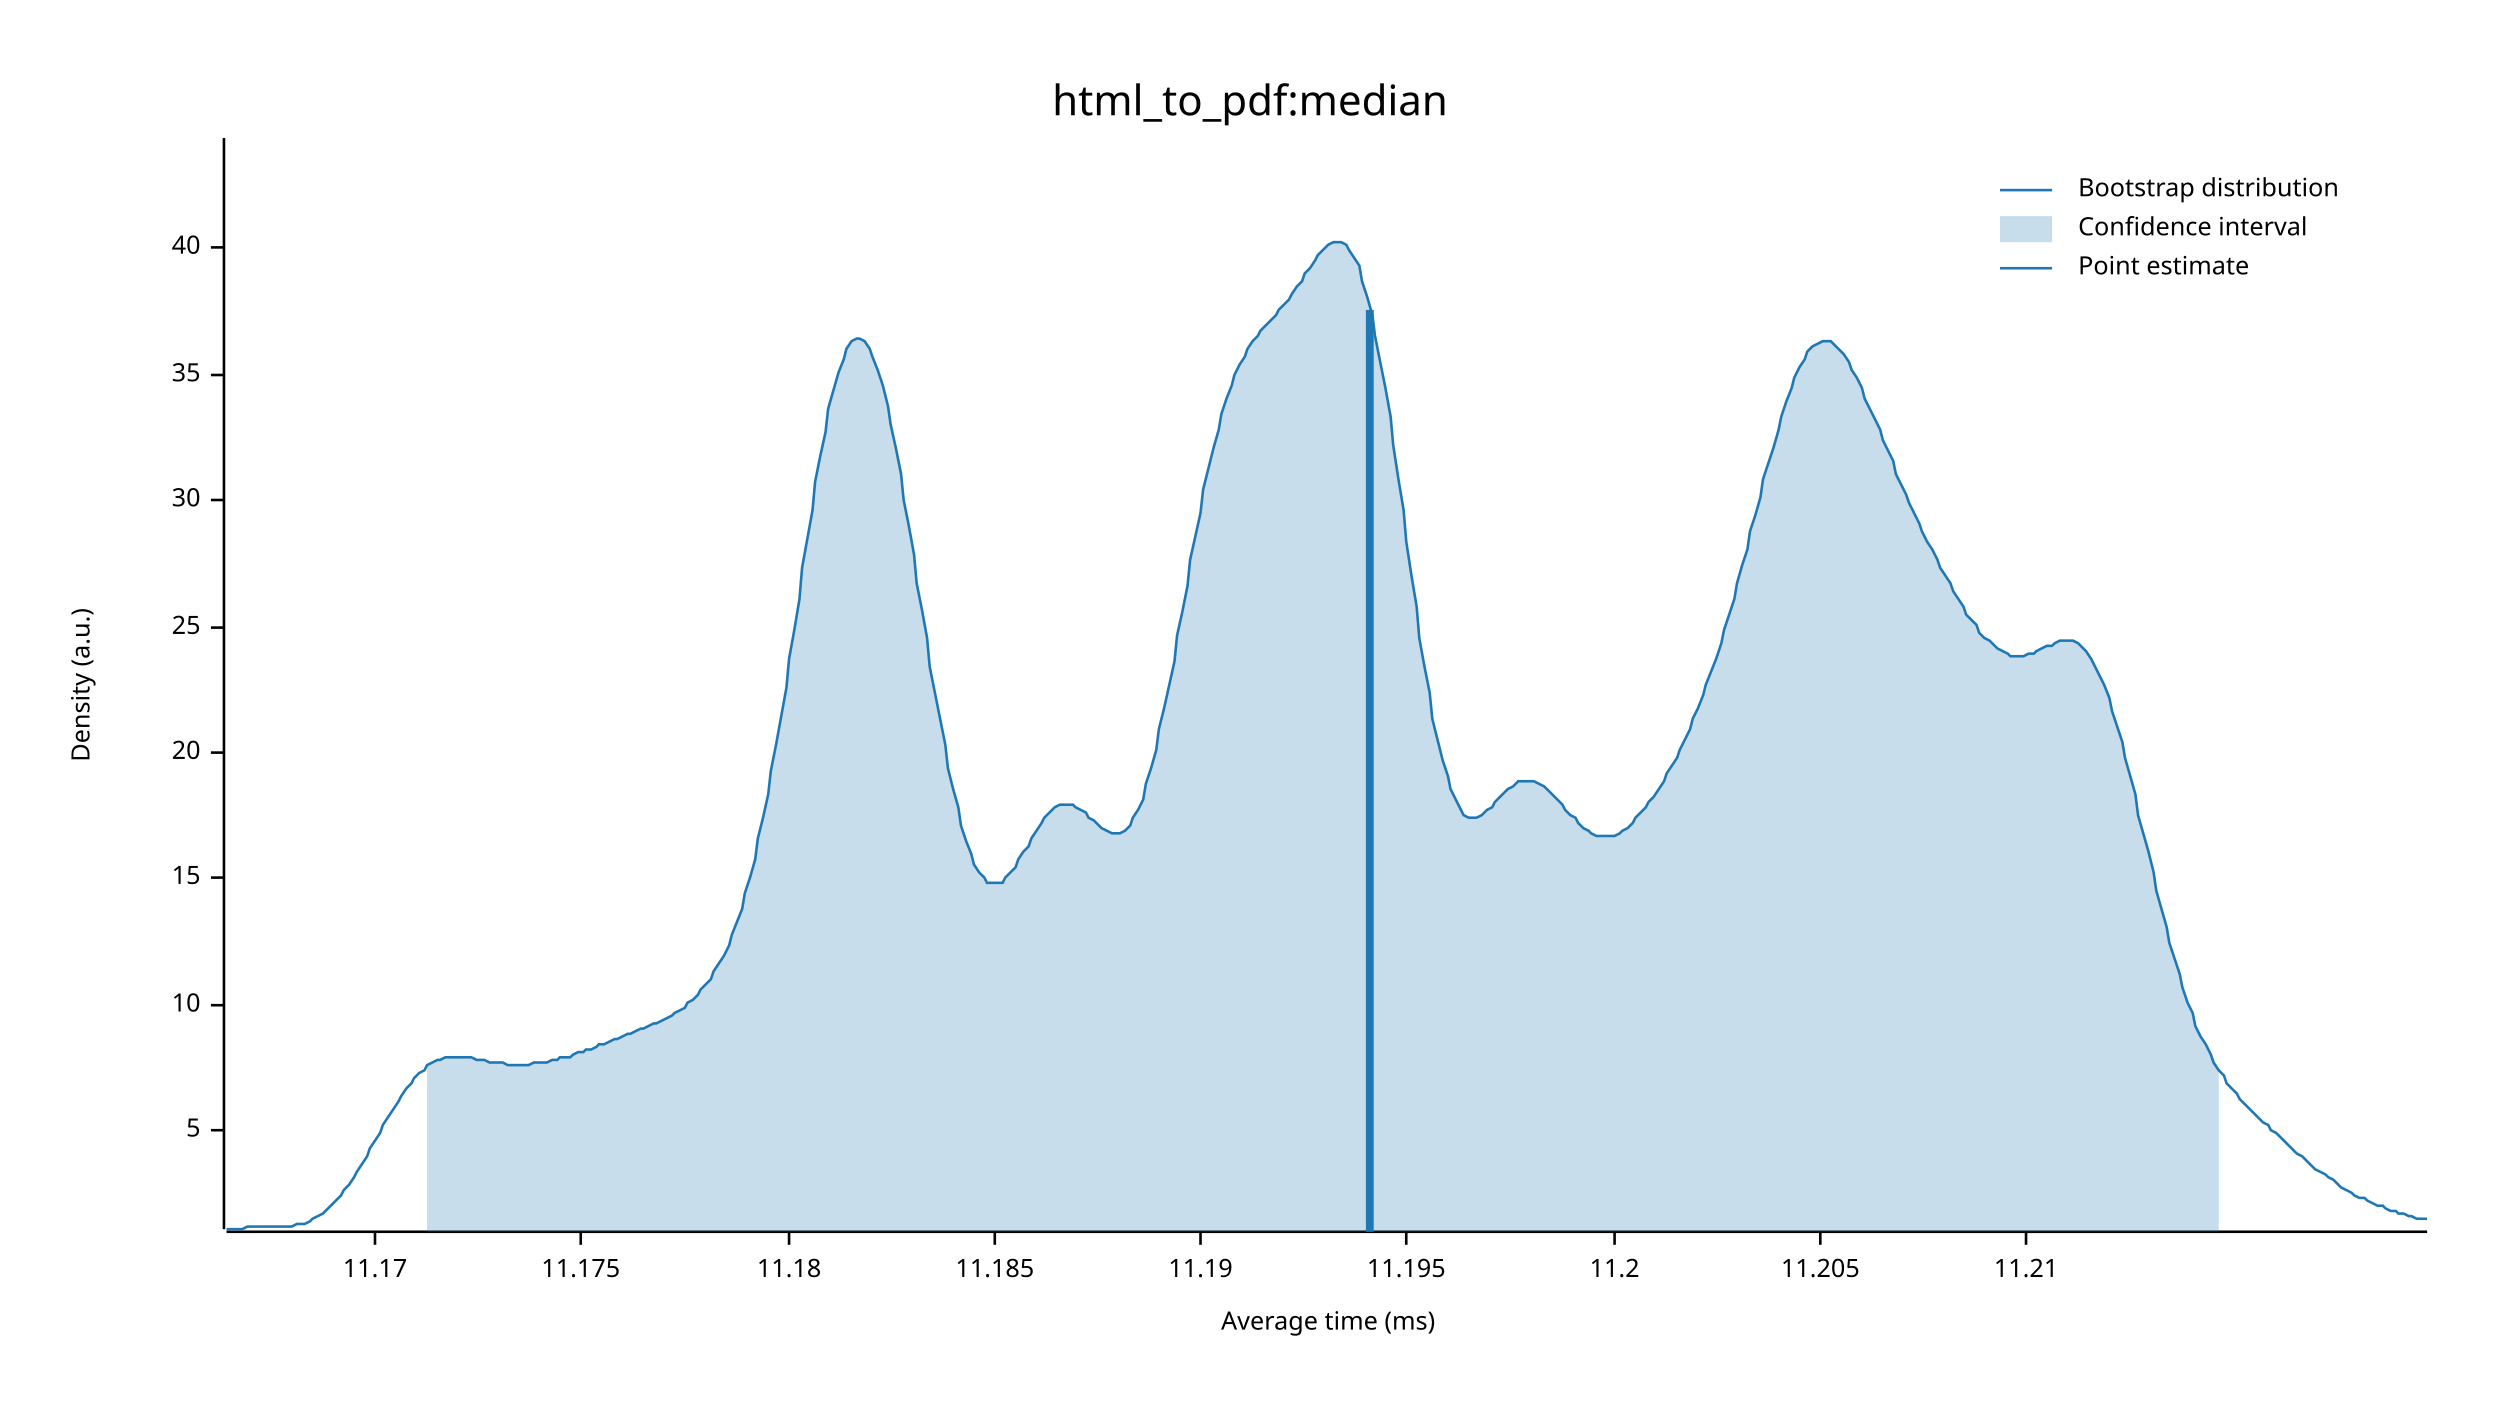
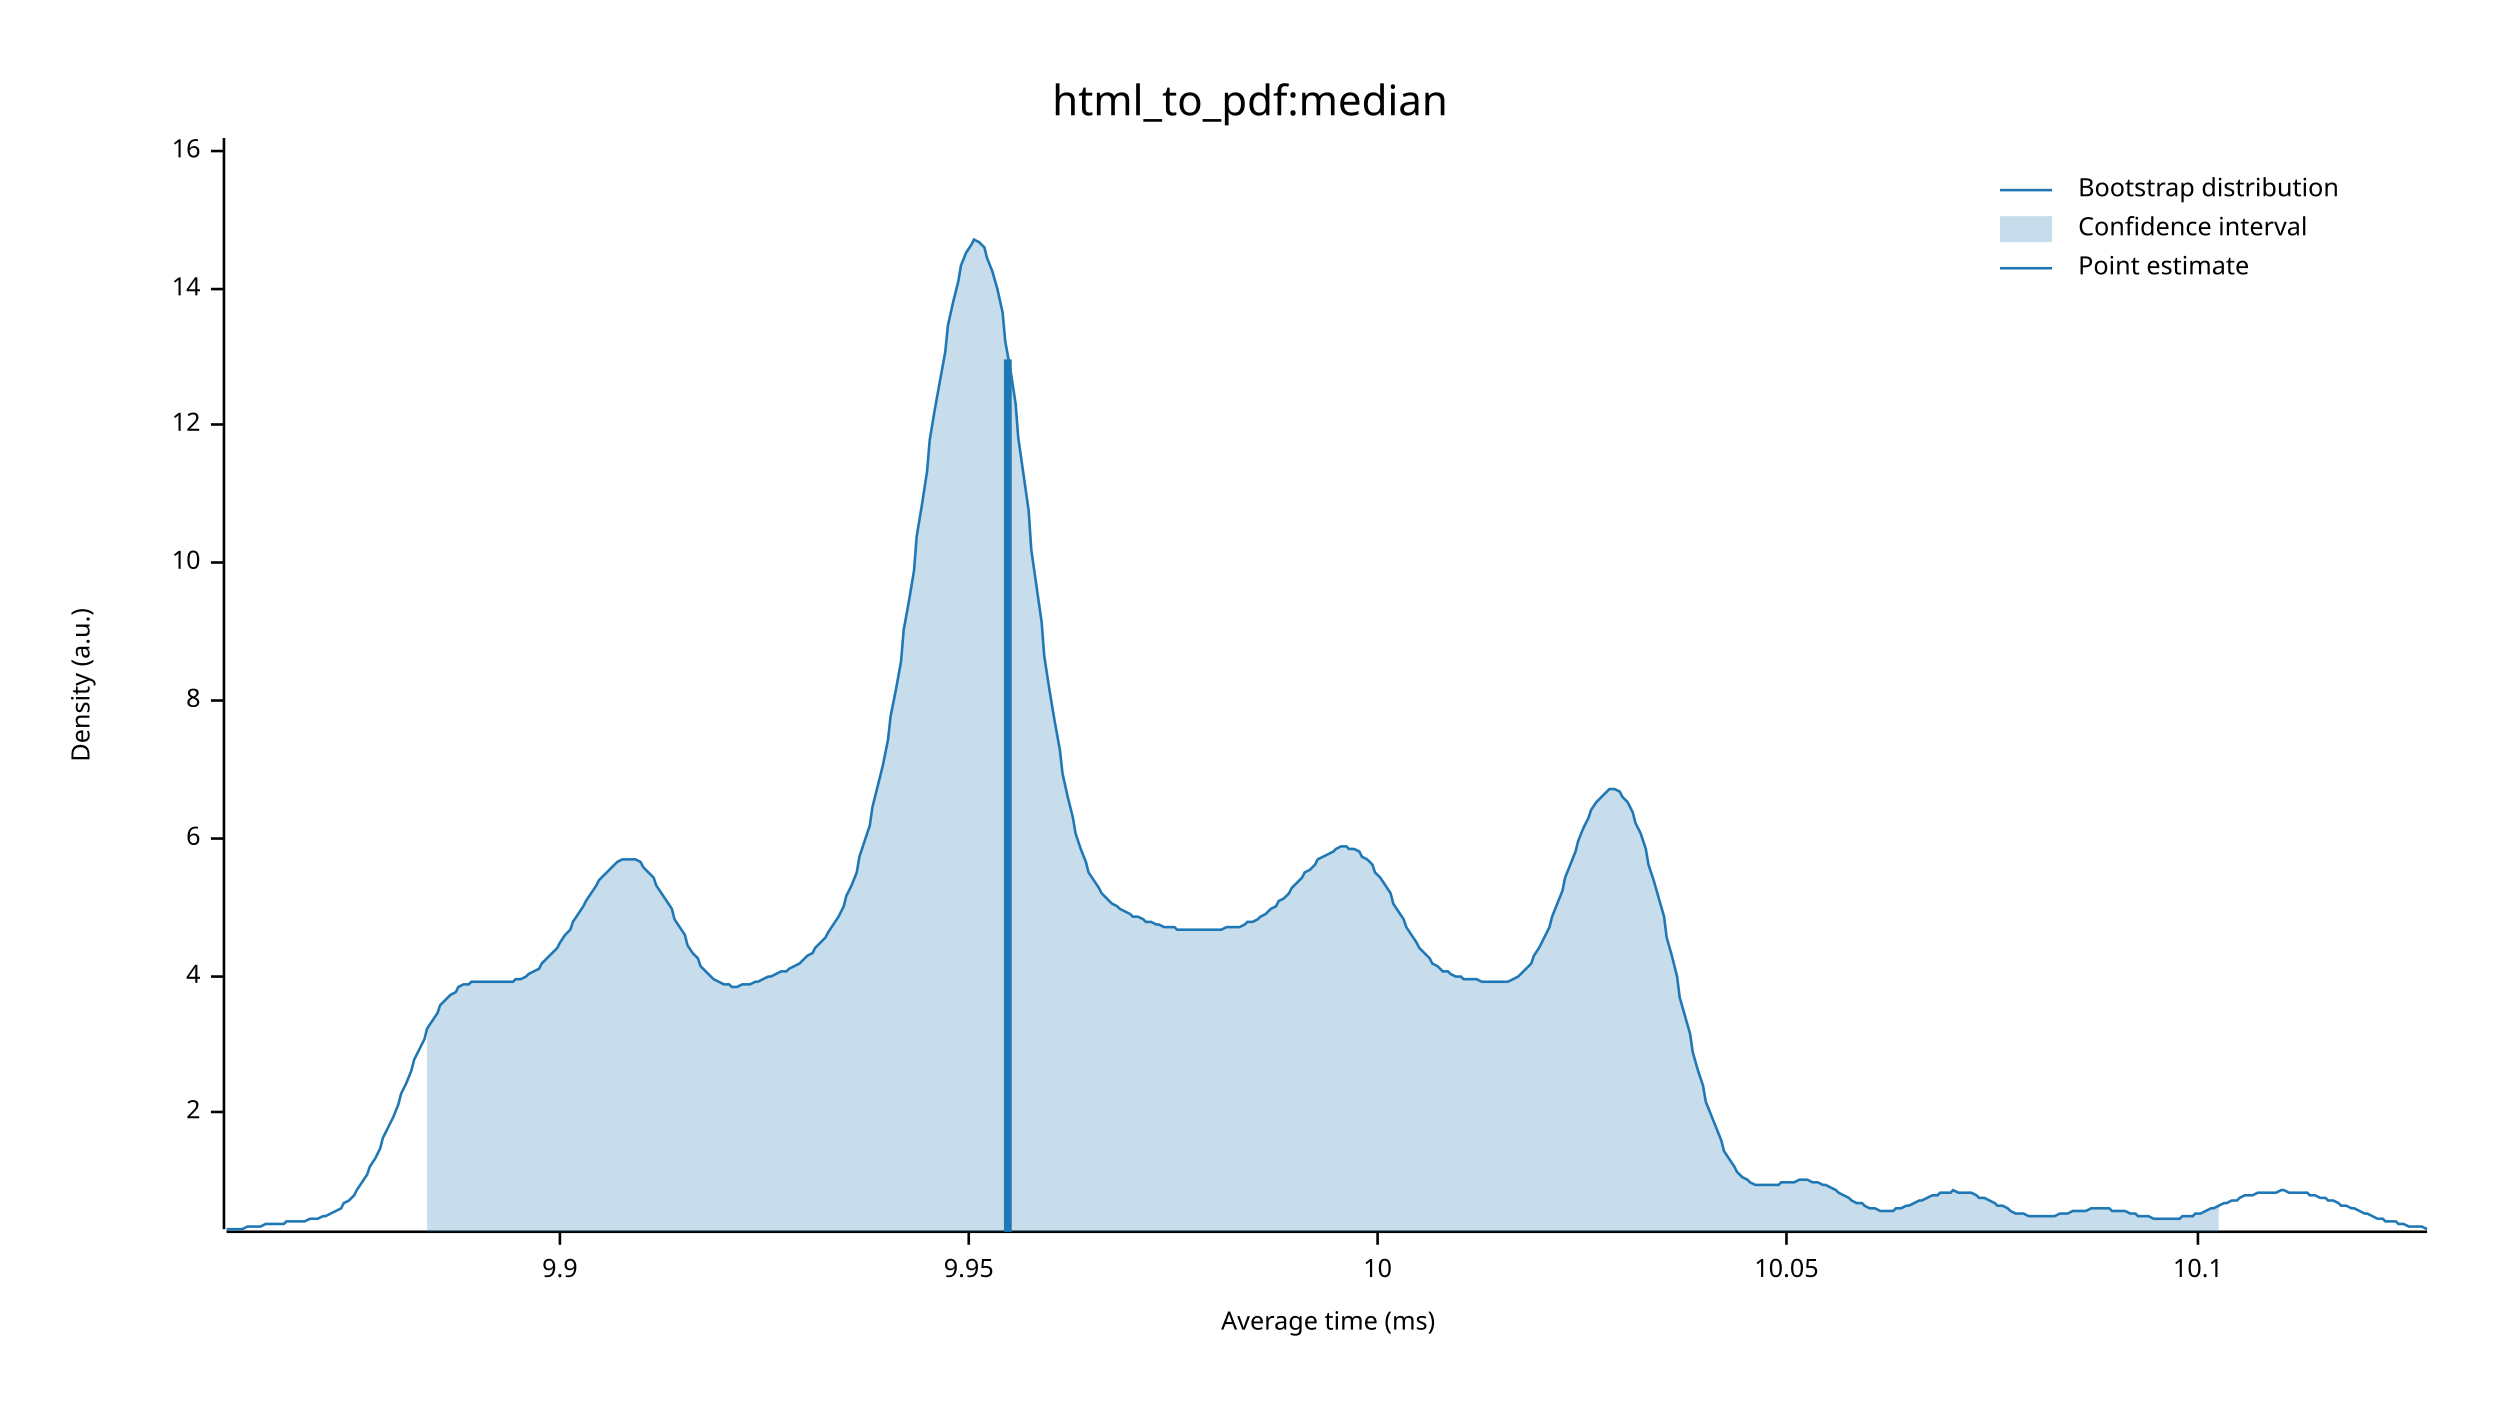
<svg xmlns="http://www.w3.org/2000/svg" width="960" height="540" viewBox="0 0 960 540">
  <text x="480" y="32" dy="0.76em" text-anchor="middle" font-family="sans-serif" font-size="16.129" opacity="1" fill="#000000">
html_to_pdf:median
</text>
  <text x="27" y="263" dy="0.76em" text-anchor="middle" font-family="sans-serif" font-size="9.677" opacity="1" fill="#000000" transform="rotate(270, 27, 263)">
Density (a.u.)
</text>
  <text x="510" y="513" dy="-0.5ex" text-anchor="middle" font-family="sans-serif" font-size="9.677" opacity="1" fill="#000000">
Average time (ms)
</text>
  <polyline fill="none" opacity="1" stroke="#000000" stroke-width="1" points="86,53 86,472 " />
-   <text x="77" y="434" dy="0.5ex" text-anchor="end" font-family="sans-serif" font-size="9.677" opacity="1" fill="#000000">
- 5
+   <text x="77" y="427" dy="0.5ex" text-anchor="end" font-family="sans-serif" font-size="9.677" opacity="1" fill="#000000">
+ 2
</text>
-   <polyline fill="none" opacity="1" stroke="#000000" stroke-width="1" points="81,434 86,434 " />
-   <text x="77" y="386" dy="0.5ex" text-anchor="end" font-family="sans-serif" font-size="9.677" opacity="1" fill="#000000">
+   <polyline fill="none" opacity="1" stroke="#000000" stroke-width="1" points="81,427 86,427 " />
+   <text x="77" y="375" dy="0.5ex" text-anchor="end" font-family="sans-serif" font-size="9.677" opacity="1" fill="#000000">
+ 4
+ </text>
+   <polyline fill="none" opacity="1" stroke="#000000" stroke-width="1" points="81,375 86,375 " />
+   <text x="77" y="322" dy="0.5ex" text-anchor="end" font-family="sans-serif" font-size="9.677" opacity="1" fill="#000000">
+ 6
+ </text>
+   <polyline fill="none" opacity="1" stroke="#000000" stroke-width="1" points="81,322 86,322 " />
+   <text x="77" y="269" dy="0.5ex" text-anchor="end" font-family="sans-serif" font-size="9.677" opacity="1" fill="#000000">
+ 8
+ </text>
+   <polyline fill="none" opacity="1" stroke="#000000" stroke-width="1" points="81,269 86,269 " />
+   <text x="77" y="216" dy="0.5ex" text-anchor="end" font-family="sans-serif" font-size="9.677" opacity="1" fill="#000000">
10
</text>
-   <polyline fill="none" opacity="1" stroke="#000000" stroke-width="1" points="81,386 86,386 " />
-   <text x="77" y="337" dy="0.5ex" text-anchor="end" font-family="sans-serif" font-size="9.677" opacity="1" fill="#000000">
- 15
+   <polyline fill="none" opacity="1" stroke="#000000" stroke-width="1" points="81,216 86,216 " />
+   <text x="77" y="163" dy="0.5ex" text-anchor="end" font-family="sans-serif" font-size="9.677" opacity="1" fill="#000000">
+ 12
</text>
-   <polyline fill="none" opacity="1" stroke="#000000" stroke-width="1" points="81,337 86,337 " />
-   <text x="77" y="289" dy="0.5ex" text-anchor="end" font-family="sans-serif" font-size="9.677" opacity="1" fill="#000000">
- 20
+   <polyline fill="none" opacity="1" stroke="#000000" stroke-width="1" points="81,163 86,163 " />
+   <text x="77" y="111" dy="0.5ex" text-anchor="end" font-family="sans-serif" font-size="9.677" opacity="1" fill="#000000">
+ 14
</text>
-   <polyline fill="none" opacity="1" stroke="#000000" stroke-width="1" points="81,289 86,289 " />
-   <text x="77" y="241" dy="0.5ex" text-anchor="end" font-family="sans-serif" font-size="9.677" opacity="1" fill="#000000">
- 25
+   <polyline fill="none" opacity="1" stroke="#000000" stroke-width="1" points="81,111 86,111 " />
+   <text x="77" y="58" dy="0.5ex" text-anchor="end" font-family="sans-serif" font-size="9.677" opacity="1" fill="#000000">
+ 16
</text>
-   <polyline fill="none" opacity="1" stroke="#000000" stroke-width="1" points="81,241 86,241 " />
-   <text x="77" y="192" dy="0.5ex" text-anchor="end" font-family="sans-serif" font-size="9.677" opacity="1" fill="#000000">
- 30
+   <polyline fill="none" opacity="1" stroke="#000000" stroke-width="1" points="81,58 86,58 " />
+   <polyline fill="none" opacity="1" stroke="#000000" stroke-width="1" points="87,473 932,473 " />
+   <text x="215" y="483" dy="0.76em" text-anchor="middle" font-family="sans-serif" font-size="9.677" opacity="1" fill="#000000">
+ 9.9
</text>
-   <polyline fill="none" opacity="1" stroke="#000000" stroke-width="1" points="81,192 86,192 " />
-   <text x="77" y="144" dy="0.5ex" text-anchor="end" font-family="sans-serif" font-size="9.677" opacity="1" fill="#000000">
- 35
+   <polyline fill="none" opacity="1" stroke="#000000" stroke-width="1" points="215,473 215,478 " />
+   <text x="372" y="483" dy="0.76em" text-anchor="middle" font-family="sans-serif" font-size="9.677" opacity="1" fill="#000000">
+ 9.95
</text>
-   <polyline fill="none" opacity="1" stroke="#000000" stroke-width="1" points="81,144 86,144 " />
-   <text x="77" y="95" dy="0.5ex" text-anchor="end" font-family="sans-serif" font-size="9.677" opacity="1" fill="#000000">
- 40
+   <polyline fill="none" opacity="1" stroke="#000000" stroke-width="1" points="372,473 372,478 " />
+   <text x="529" y="483" dy="0.76em" text-anchor="middle" font-family="sans-serif" font-size="9.677" opacity="1" fill="#000000">
+ 10
</text>
-   <polyline fill="none" opacity="1" stroke="#000000" stroke-width="1" points="81,95 86,95 " />
-   <polyline fill="none" opacity="1" stroke="#000000" stroke-width="1" points="87,473 932,473 " />
-   <text x="144" y="483" dy="0.76em" text-anchor="middle" font-family="sans-serif" font-size="9.677" opacity="1" fill="#000000">
- 11.17
+   <polyline fill="none" opacity="1" stroke="#000000" stroke-width="1" points="529,473 529,478 " />
+   <text x="686" y="483" dy="0.76em" text-anchor="middle" font-family="sans-serif" font-size="9.677" opacity="1" fill="#000000">
+ 10.05
</text>
-   <polyline fill="none" opacity="1" stroke="#000000" stroke-width="1" points="144,473 144,478 " />
-   <text x="223" y="483" dy="0.76em" text-anchor="middle" font-family="sans-serif" font-size="9.677" opacity="1" fill="#000000">
- 11.175
+   <polyline fill="none" opacity="1" stroke="#000000" stroke-width="1" points="686,473 686,478 " />
+   <text x="844" y="483" dy="0.76em" text-anchor="middle" font-family="sans-serif" font-size="9.677" opacity="1" fill="#000000">
+ 10.1
</text>
-   <polyline fill="none" opacity="1" stroke="#000000" stroke-width="1" points="223,473 223,478 " />
-   <text x="303" y="483" dy="0.76em" text-anchor="middle" font-family="sans-serif" font-size="9.677" opacity="1" fill="#000000">
- 11.18
- </text>
-   <polyline fill="none" opacity="1" stroke="#000000" stroke-width="1" points="303,473 303,478 " />
-   <text x="382" y="483" dy="0.76em" text-anchor="middle" font-family="sans-serif" font-size="9.677" opacity="1" fill="#000000">
- 11.185
- </text>
-   <polyline fill="none" opacity="1" stroke="#000000" stroke-width="1" points="382,473 382,478 " />
-   <text x="461" y="483" dy="0.76em" text-anchor="middle" font-family="sans-serif" font-size="9.677" opacity="1" fill="#000000">
- 11.19
- </text>
-   <polyline fill="none" opacity="1" stroke="#000000" stroke-width="1" points="461,473 461,478 " />
-   <text x="540" y="483" dy="0.76em" text-anchor="middle" font-family="sans-serif" font-size="9.677" opacity="1" fill="#000000">
- 11.195
- </text>
-   <polyline fill="none" opacity="1" stroke="#000000" stroke-width="1" points="540,473 540,478 " />
-   <text x="620" y="483" dy="0.76em" text-anchor="middle" font-family="sans-serif" font-size="9.677" opacity="1" fill="#000000">
- 11.2
- </text>
-   <polyline fill="none" opacity="1" stroke="#000000" stroke-width="1" points="620,473 620,478 " />
-   <text x="699" y="483" dy="0.76em" text-anchor="middle" font-family="sans-serif" font-size="9.677" opacity="1" fill="#000000">
- 11.205
- </text>
-   <polyline fill="none" opacity="1" stroke="#000000" stroke-width="1" points="699,473 699,478 " />
-   <text x="778" y="483" dy="0.76em" text-anchor="middle" font-family="sans-serif" font-size="9.677" opacity="1" fill="#000000">
- 11.21
- </text>
-   <polyline fill="none" opacity="1" stroke="#000000" stroke-width="1" points="778,473 778,478 " />
-   <polyline fill="none" opacity="1" stroke="#1F78B4" stroke-width="1" points="87,472 88,472 90,472 92,472 93,472 95,471 97,471 98,471 100,471 102,471 103,471 105,471 107,471 109,471 110,471 112,471 114,470 115,470 117,470 119,469 120,468 122,467 124,466 125,465 127,463 129,461 131,459 132,457 134,455 136,452 137,450 139,447 141,444 142,441 144,438 146,435 147,432 149,429 151,426 153,423 154,421 156,418 158,416 159,414 161,412 163,411 164,409 166,408 168,407 169,407 171,406 173,406 175,406 176,406 178,406 180,406 181,406 183,407 185,407 186,407 188,408 190,408 191,408 193,408 195,409 197,409 198,409 200,409 202,409 203,409 205,408 207,408 208,408 210,408 212,407 214,407 215,406 217,406 219,406 220,405 222,404 224,404 225,403 227,403 229,402 230,401 232,401 234,400 236,399 237,399 239,398 241,397 242,397 244,396 246,395 247,395 249,394 251,393 252,393 254,392 256,391 258,390 259,389 261,388 263,387 264,385 266,384 268,382 269,380 271,378 273,376 274,373 276,370 278,367 280,363 281,359 283,354 285,349 286,343 288,337 290,330 291,322 293,314 295,305 296,296 298,286 300,275 302,264 303,253 305,242 307,230 308,218 310,207 312,196 313,185 315,175 317,166 318,157 320,150 322,143 324,138 325,134 327,131 329,130 330,130 332,131 334,134 335,137 337,142 339,148 341,156 342,163 344,172 346,182 347,192 349,202 351,213 352,224 354,234 356,245 357,256 359,266 361,276 363,286 364,295 366,303 368,310 369,317 371,323 373,328 374,332 376,335 378,337 379,339 381,339 383,339 385,339 386,337 388,335 390,333 391,330 393,327 395,325 396,322 398,319 400,316 401,314 403,312 405,310 407,309 408,309 410,309 412,309 413,310 415,311 417,312 418,314 420,315 422,317 423,318 425,319 427,320 429,320 430,320 432,319 434,317 435,314 437,311 439,307 440,301 442,295 444,288 445,280 447,272 449,263 451,254 452,244 454,235 456,225 457,215 459,206 461,197 462,188 464,180 466,172 468,165 469,159 471,153 473,148 474,144 476,140 478,137 479,134 481,131 483,129 484,127 486,125 488,123 490,121 491,119 493,117 495,115 496,113 498,110 500,108 501,105 503,103 505,100 506,98 508,96 510,94 512,93 513,93 515,93 517,94 518,96 520,99 522,102 523,108 525,114 527,121 528,129 530,139 532,149 534,160 535,171 537,184 539,196 540,208 542,221 544,233 545,245 547,256 549,266 550,276 552,284 554,292 556,298 557,303 559,307 561,311 562,313 564,314 566,314 567,314 569,313 571,311 573,310 574,308 576,306 578,304 579,303 581,302 583,300 584,300 586,300 588,300 589,300 591,301 593,302 595,304 596,305 598,307 600,309 601,311 603,313 605,314 606,316 608,318 610,319 611,320 613,321 615,321 617,321 618,321 620,321 622,320 623,319 625,318 627,316 628,314 630,312 632,310 633,308 635,306 637,303 639,300 640,297 642,294 644,291 645,288 647,284 649,280 650,276 652,272 654,267 655,263 657,258 659,253 661,247 662,242 664,236 666,230 667,224 669,217 671,211 672,204 674,198 676,191 677,184 679,178 681,172 683,165 684,160 686,154 688,149 689,145 691,141 693,138 694,135 696,133 698,132 700,131 701,131 703,131 705,133 706,134 708,136 710,139 711,142 713,145 715,149 716,153 718,157 720,161 722,165 723,169 725,173 727,177 728,182 730,186 732,190 733,193 735,197 737,201 738,204 740,208 742,211 744,215 745,218 747,221 749,224 750,227 752,230 754,233 755,236 757,238 759,240 760,243 762,245 764,246 766,248 767,249 769,250 771,251 772,252 774,252 776,252 777,252 779,251 781,251 782,250 784,249 786,248 788,248 789,247 791,246 793,246 794,246 796,246 798,247 799,248 801,250 803,253 804,255 806,259 808,263 810,268 811,273 813,279 815,285 816,291 818,298 820,305 821,313 823,320 825,327 827,335 828,342 830,349 832,356 833,362 835,368 837,374 838,379 840,385 842,389 843,394 845,398 847,401 849,405 850,408 852,411 854,413 855,416 857,418 859,420 860,422 862,424 864,426 865,427 867,429 869,431 871,432 872,434 874,435 876,437 877,438 879,440 881,442 882,443 884,444 886,446 887,447 889,449 891,450 893,451 894,452 896,453 898,455 899,456 901,457 903,458 904,459 906,460 908,460 909,461 911,462 913,463 915,463 916,464 918,465 920,465 921,466 923,466 925,467 926,467 928,468 930,468 932,468 " />
-   <polygon opacity="0.25" fill="#1F78B4" points="164,409 166,408 168,407 169,407 171,406 173,406 175,406 176,406 178,406 180,406 181,406 183,407 185,407 186,407 188,408 190,408 191,408 193,408 195,409 197,409 198,409 200,409 202,409 203,409 205,408 207,408 208,408 210,408 212,407 214,407 215,406 217,406 219,406 220,405 222,404 224,404 225,403 227,403 229,402 230,401 232,401 234,400 236,399 237,399 239,398 241,397 242,397 244,396 246,395 247,395 249,394 251,393 252,393 254,392 256,391 258,390 259,389 261,388 263,387 264,385 266,384 268,382 269,380 271,378 273,376 274,373 276,370 278,367 280,363 281,359 283,354 285,349 286,343 288,337 290,330 291,322 293,314 295,305 296,296 298,286 300,275 302,264 303,253 305,242 307,230 308,218 310,207 312,196 313,185 315,175 317,166 318,157 320,150 322,143 324,138 325,134 327,131 329,130 330,130 332,131 334,134 335,137 337,142 339,148 341,156 342,163 344,172 346,182 347,192 349,202 351,213 352,224 354,234 356,245 357,256 359,266 361,276 363,286 364,295 366,303 368,310 369,317 371,323 373,328 374,332 376,335 378,337 379,339 381,339 383,339 385,339 386,337 388,335 390,333 391,330 393,327 395,325 396,322 398,319 400,316 401,314 403,312 405,310 407,309 408,309 410,309 412,309 413,310 415,311 417,312 418,314 420,315 422,317 423,318 425,319 427,320 429,320 430,320 432,319 434,317 435,314 437,311 439,307 440,301 442,295 444,288 445,280 447,272 449,263 451,254 452,244 454,235 456,225 457,215 459,206 461,197 462,188 464,180 466,172 468,165 469,159 471,153 473,148 474,144 476,140 478,137 479,134 481,131 483,129 484,127 486,125 488,123 490,121 491,119 493,117 495,115 496,113 498,110 500,108 501,105 503,103 505,100 506,98 508,96 510,94 512,93 513,93 515,93 517,94 518,96 520,99 522,102 523,108 525,114 527,121 528,129 530,139 532,149 534,160 535,171 537,184 539,196 540,208 542,221 544,233 545,245 547,256 549,266 550,276 552,284 554,292 556,298 557,303 559,307 561,311 562,313 564,314 566,314 567,314 569,313 571,311 573,310 574,308 576,306 578,304 579,303 581,302 583,300 584,300 586,300 588,300 589,300 591,301 593,302 595,304 596,305 598,307 600,309 601,311 603,313 605,314 606,316 608,318 610,319 611,320 613,321 615,321 617,321 618,321 620,321 622,320 623,319 625,318 627,316 628,314 630,312 632,310 633,308 635,306 637,303 639,300 640,297 642,294 644,291 645,288 647,284 649,280 650,276 652,272 654,267 655,263 657,258 659,253 661,247 662,242 664,236 666,230 667,224 669,217 671,211 672,204 674,198 676,191 677,184 679,178 681,172 683,165 684,160 686,154 688,149 689,145 691,141 693,138 694,135 696,133 698,132 700,131 701,131 703,131 705,133 706,134 708,136 710,139 711,142 713,145 715,149 716,153 718,157 720,161 722,165 723,169 725,173 727,177 728,182 730,186 732,190 733,193 735,197 737,201 738,204 740,208 742,211 744,215 745,218 747,221 749,224 750,227 752,230 754,233 755,236 757,238 759,240 760,243 762,245 764,246 766,248 767,249 769,250 771,251 772,252 774,252 776,252 777,252 779,251 781,251 782,250 784,249 786,248 788,248 789,247 791,246 793,246 794,246 796,246 798,247 799,248 801,250 803,253 804,255 806,259 808,263 810,268 811,273 813,279 815,285 816,291 818,298 820,305 821,313 823,320 825,327 827,335 828,342 830,349 832,356 833,362 835,368 837,374 838,379 840,385 842,389 843,394 845,398 847,401 849,405 850,408 852,411 852,473 164,473 " />
-   <polyline fill="none" opacity="1" stroke="#1F78B4" stroke-width="3" points="526,473 526,119 " />
+   <polyline fill="none" opacity="1" stroke="#000000" stroke-width="1" points="844,473 844,478 " />
+   <polyline fill="none" opacity="1" stroke="#1F78B4" stroke-width="1" points="87,472 88,472 90,472 92,472 93,472 95,471 97,471 98,471 100,471 102,470 103,470 105,470 107,470 109,470 110,469 112,469 114,469 115,469 117,469 119,468 120,468 122,468 124,467 125,467 127,466 129,465 131,464 132,462 134,461 136,459 137,457 139,454 141,451 142,448 144,445 146,441 147,437 149,433 151,429 153,424 154,420 156,416 158,411 159,407 161,403 163,399 164,395 166,392 168,389 169,386 171,384 173,382 175,381 176,379 178,378 180,378 181,377 183,377 185,377 186,377 188,377 190,377 191,377 193,377 195,377 197,377 198,376 200,376 202,375 203,374 205,373 207,372 208,370 210,368 212,366 214,364 215,362 217,359 219,357 220,354 222,351 224,348 225,346 227,343 229,340 230,338 232,336 234,334 236,332 237,331 239,330 241,330 242,330 244,330 246,331 247,333 249,335 251,337 252,340 254,343 256,346 258,349 259,353 261,356 263,359 264,363 266,366 268,368 269,371 271,373 273,375 274,376 276,377 278,378 280,378 281,379 283,379 285,378 286,378 288,378 290,377 291,377 293,376 295,375 296,375 298,374 300,373 302,373 303,372 305,371 307,370 308,369 310,367 312,366 313,364 315,362 317,360 318,358 320,355 322,352 324,348 325,344 327,340 329,335 330,329 332,323 334,317 335,310 337,302 339,294 341,284 342,275 344,265 346,254 347,242 349,231 351,219 352,206 354,194 356,181 357,169 359,157 361,146 363,135 364,125 366,116 368,108 369,102 371,97 373,94 374,92 376,93 378,95 379,99 381,104 383,111 385,120 386,131 388,142 390,155 391,168 393,182 395,196 396,211 398,225 400,239 401,252 403,265 405,277 407,288 408,297 410,306 412,314 413,320 415,326 417,331 418,335 420,338 422,341 423,343 425,345 427,347 429,348 430,349 432,350 434,351 435,352 437,352 439,353 440,354 442,354 444,355 445,355 447,356 449,356 451,356 452,357 454,357 456,357 457,357 459,357 461,357 462,357 464,357 466,357 468,357 469,357 471,356 473,356 474,356 476,356 478,355 479,354 481,354 483,353 484,352 486,351 488,349 490,348 491,346 493,345 495,343 496,341 498,339 500,337 501,335 503,334 505,332 506,330 508,329 510,328 512,327 513,326 515,325 517,325 518,326 520,326 522,327 523,329 525,330 527,332 528,335 530,337 532,340 534,343 535,347 537,350 539,353 540,356 542,359 544,362 545,364 547,366 549,368 550,370 552,371 554,373 556,373 557,374 559,375 561,375 562,376 564,376 566,376 567,376 569,377 571,377 573,377 574,377 576,377 578,377 579,377 581,376 583,375 584,374 586,372 588,370 589,367 591,364 593,360 595,356 596,352 598,347 600,342 601,337 603,332 605,327 606,323 608,318 610,314 611,311 613,308 615,306 617,304 618,303 620,303 622,304 623,306 625,308 627,312 628,316 630,320 632,326 633,332 635,338 637,345 639,352 640,360 642,367 644,375 645,383 647,390 649,397 650,404 652,411 654,417 655,423 657,428 659,433 661,438 662,442 664,445 666,448 667,450 669,452 671,453 672,454 674,455 676,455 677,455 679,455 681,455 683,455 684,454 686,454 688,454 689,454 691,453 693,453 694,453 696,454 698,454 700,455 701,455 703,456 705,457 706,458 708,459 710,460 711,461 713,462 715,462 716,463 718,464 720,464 722,465 723,465 725,465 727,465 728,464 730,464 732,463 733,463 735,462 737,461 738,461 740,460 742,459 744,459 745,458 747,458 749,458 750,457 752,458 754,458 755,458 757,458 759,459 760,460 762,460 764,461 766,462 767,463 769,463 771,464 772,465 774,466 776,466 777,466 779,467 781,467 782,467 784,467 786,467 788,467 789,467 791,466 793,466 794,466 796,465 798,465 799,465 801,465 803,464 804,464 806,464 808,464 810,464 811,465 813,465 815,465 816,465 818,466 820,466 821,467 823,467 825,467 827,468 828,468 830,468 832,468 833,468 835,468 837,468 838,467 840,467 842,467 843,466 845,466 847,465 849,464 850,464 852,463 854,462 855,462 857,461 859,461 860,460 862,459 864,459 865,459 867,458 869,458 871,458 872,458 874,458 876,457 877,457 879,458 881,458 882,458 884,458 886,458 887,459 889,459 891,460 893,460 894,461 896,461 898,462 899,463 901,463 903,464 904,464 906,465 908,466 909,466 911,467 913,468 915,468 916,469 918,469 920,469 921,470 923,470 925,471 926,471 928,471 930,471 932,472 " />
+   <polygon opacity="0.25" fill="#1F78B4" points="164,395 166,392 168,389 169,386 171,384 173,382 175,381 176,379 178,378 180,378 181,377 183,377 185,377 186,377 188,377 190,377 191,377 193,377 195,377 197,377 198,376 200,376 202,375 203,374 205,373 207,372 208,370 210,368 212,366 214,364 215,362 217,359 219,357 220,354 222,351 224,348 225,346 227,343 229,340 230,338 232,336 234,334 236,332 237,331 239,330 241,330 242,330 244,330 246,331 247,333 249,335 251,337 252,340 254,343 256,346 258,349 259,353 261,356 263,359 264,363 266,366 268,368 269,371 271,373 273,375 274,376 276,377 278,378 280,378 281,379 283,379 285,378 286,378 288,378 290,377 291,377 293,376 295,375 296,375 298,374 300,373 302,373 303,372 305,371 307,370 308,369 310,367 312,366 313,364 315,362 317,360 318,358 320,355 322,352 324,348 325,344 327,340 329,335 330,329 332,323 334,317 335,310 337,302 339,294 341,284 342,275 344,265 346,254 347,242 349,231 351,219 352,206 354,194 356,181 357,169 359,157 361,146 363,135 364,125 366,116 368,108 369,102 371,97 373,94 374,92 376,93 378,95 379,99 381,104 383,111 385,120 386,131 388,142 390,155 391,168 393,182 395,196 396,211 398,225 400,239 401,252 403,265 405,277 407,288 408,297 410,306 412,314 413,320 415,326 417,331 418,335 420,338 422,341 423,343 425,345 427,347 429,348 430,349 432,350 434,351 435,352 437,352 439,353 440,354 442,354 444,355 445,355 447,356 449,356 451,356 452,357 454,357 456,357 457,357 459,357 461,357 462,357 464,357 466,357 468,357 469,357 471,356 473,356 474,356 476,356 478,355 479,354 481,354 483,353 484,352 486,351 488,349 490,348 491,346 493,345 495,343 496,341 498,339 500,337 501,335 503,334 505,332 506,330 508,329 510,328 512,327 513,326 515,325 517,325 518,326 520,326 522,327 523,329 525,330 527,332 528,335 530,337 532,340 534,343 535,347 537,350 539,353 540,356 542,359 544,362 545,364 547,366 549,368 550,370 552,371 554,373 556,373 557,374 559,375 561,375 562,376 564,376 566,376 567,376 569,377 571,377 573,377 574,377 576,377 578,377 579,377 581,376 583,375 584,374 586,372 588,370 589,367 591,364 593,360 595,356 596,352 598,347 600,342 601,337 603,332 605,327 606,323 608,318 610,314 611,311 613,308 615,306 617,304 618,303 620,303 622,304 623,306 625,308 627,312 628,316 630,320 632,326 633,332 635,338 637,345 639,352 640,360 642,367 644,375 645,383 647,390 649,397 650,404 652,411 654,417 655,423 657,428 659,433 661,438 662,442 664,445 666,448 667,450 669,452 671,453 672,454 674,455 676,455 677,455 679,455 681,455 683,455 684,454 686,454 688,454 689,454 691,453 693,453 694,453 696,454 698,454 700,455 701,455 703,456 705,457 706,458 708,459 710,460 711,461 713,462 715,462 716,463 718,464 720,464 722,465 723,465 725,465 727,465 728,464 730,464 732,463 733,463 735,462 737,461 738,461 740,460 742,459 744,459 745,458 747,458 749,458 750,457 752,458 754,458 755,458 757,458 759,459 760,460 762,460 764,461 766,462 767,463 769,463 771,464 772,465 774,466 776,466 777,466 779,467 781,467 782,467 784,467 786,467 788,467 789,467 791,466 793,466 794,466 796,465 798,465 799,465 801,465 803,464 804,464 806,464 808,464 810,464 811,465 813,465 815,465 816,465 818,466 820,466 821,467 823,467 825,467 827,468 828,468 830,468 832,468 833,468 835,468 837,468 838,467 840,467 842,467 843,466 845,466 847,465 849,464 850,464 852,463 852,473 164,473 " />
+   <polyline fill="none" opacity="1" stroke="#1F78B4" stroke-width="3" points="387,473 387,138 " />
  <text x="798" y="68" dy="0.76em" text-anchor="start" font-family="sans-serif" font-size="9.677" opacity="1" fill="#000000">
Bootstrap distribution
</text>
  <text x="798" y="83" dy="0.76em" text-anchor="start" font-family="sans-serif" font-size="9.677" opacity="1" fill="#000000">
Confidence interval
</text>
  <text x="798" y="98" dy="0.76em" text-anchor="start" font-family="sans-serif" font-size="9.677" opacity="1" fill="#000000">
Point estimate
</text>
  <polyline fill="none" opacity="1" stroke="#1F78B4" stroke-width="1" points="768,73 788,73 " />
  <rect x="768" y="83" width="20" height="10" opacity="0.25" fill="#1F78B4" stroke="none" />
  <polyline fill="none" opacity="1" stroke="#1F78B4" stroke-width="1" points="768,103 788,103 " />
</svg>
